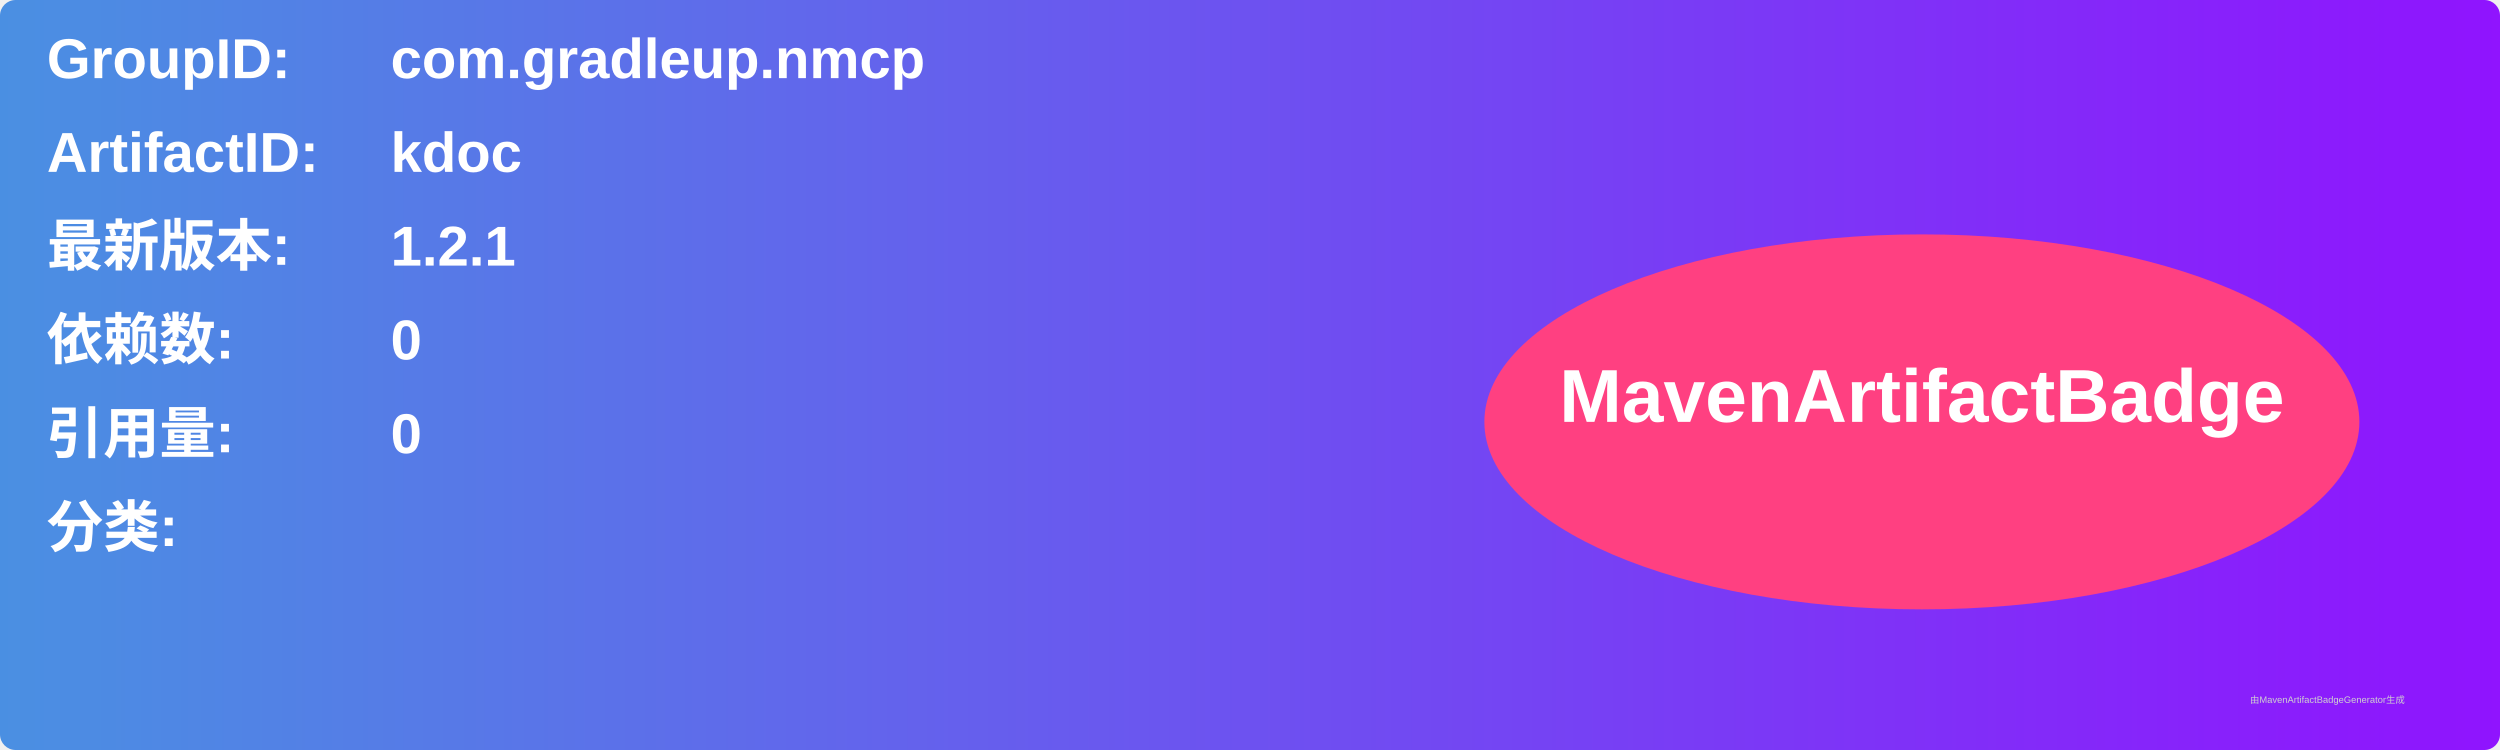
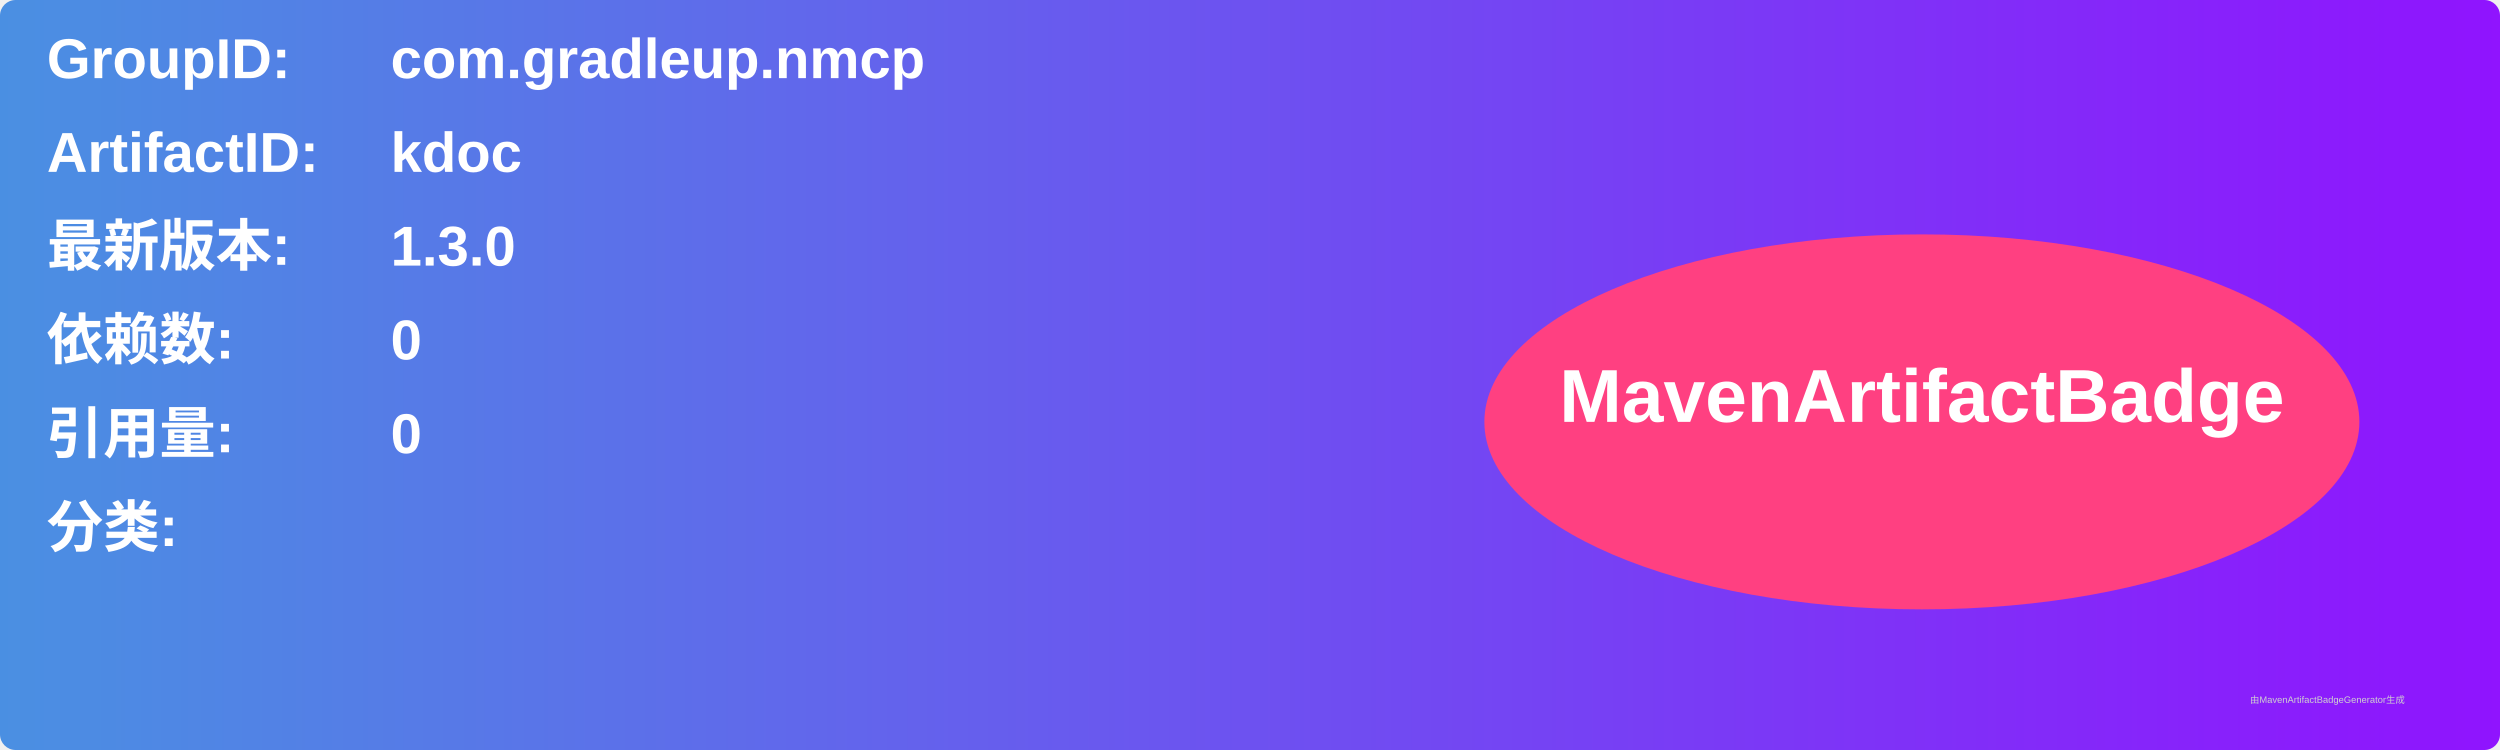
<svg xmlns="http://www.w3.org/2000/svg" width="800" height="240" viewBox="0 0 800 240">
  <linearGradient id="grad" x1="0%" y1="0%" x2="100%" y2="0%">
    <stop offset="0%" stop-color="#4a90e2" />
    <stop offset="100%" stop-color="#9013fe" />
  </linearGradient>
  <rect width="100%" height="100%" rx="5" ry="5" fill="url(#grad)" />
  <g transform="translate(15, 15)">
    <text x="0" y="10" font-family="Arial" font-size="18" fill="white" font-weight="bold" width="260">GroupID:</text>
    <text x="110" y="10" font-family="Arial" font-size="18" fill="white" font-weight="bold" width="460">com.gradleup.nmcp</text>
    <text x="0" y="40" font-family="Arial" font-size="18" fill="white" font-weight="bold" width="260">ArtifactID:</text>
    <text x="110" y="40" font-family="Arial" font-size="18" fill="white" font-weight="bold" width="460">kdoc</text>
    <text x="0" y="70" font-family="Arial" font-size="18" fill="white" font-weight="bold">最新版本:</text>
    <text x="110" y="70" font-family="Arial" font-size="18" fill="white" font-weight="bold">
-       <tspan font-weight="bold">1.2.1</tspan>
+       <tspan font-weight="bold">1.3.0</tspan>
    </text>
    <text x="0" y="100" font-family="Arial" font-size="18" fill="white" font-weight="bold">依赖数: </text>
    <text x="110" y="100" font-family="Arial" font-size="18" fill="white">
      <tspan font-weight="bold">0</tspan>
    </text>
    <text x="0" y="130" font-family="Arial" font-size="18" fill="white" font-weight="bold">引用量: </text>
    <text x="110" y="130" font-family="Arial" font-size="18" fill="white">
      <tspan font-weight="bold">0</tspan>
    </text>
    <text x="0" y="160" font-family="Arial" font-size="18" fill="white" font-weight="bold">分类:</text>
    <text x="10" y="190" font-family="Arial" font-size="10" fill="white">
      <tspan font-weight="bold" />
    </text>
    <ellipse cx="600" cy="120" rx="140" ry="60" fill="#ff4081" />
    <text x="600" y="120" text-anchor="middle" font-family="Arial" font-size="24" fill="white" font-weight="bold">MavenArtifactBadge</text>
  </g>
  <text x="720" y="225" font-family="Arial" font-size="3" fill="#d0d0d0">由MavenArtifactBadgeGenerator生成</text>
</svg>
